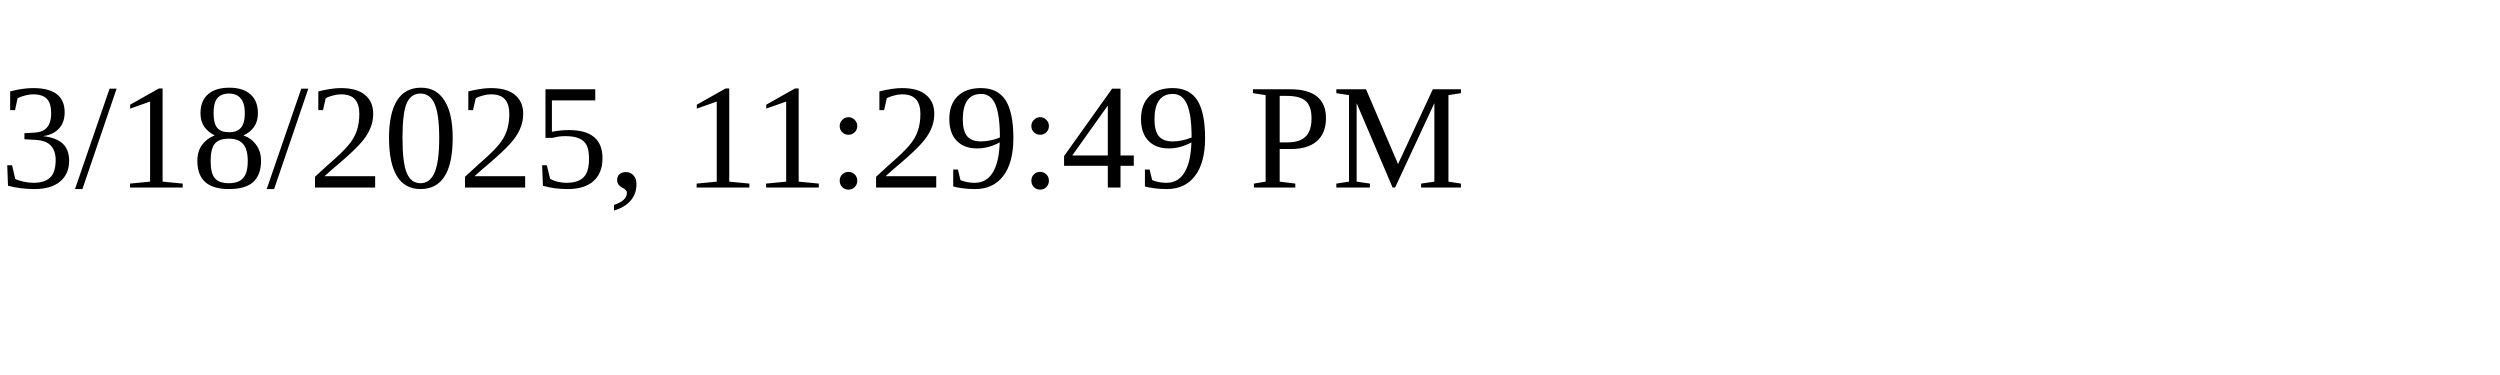
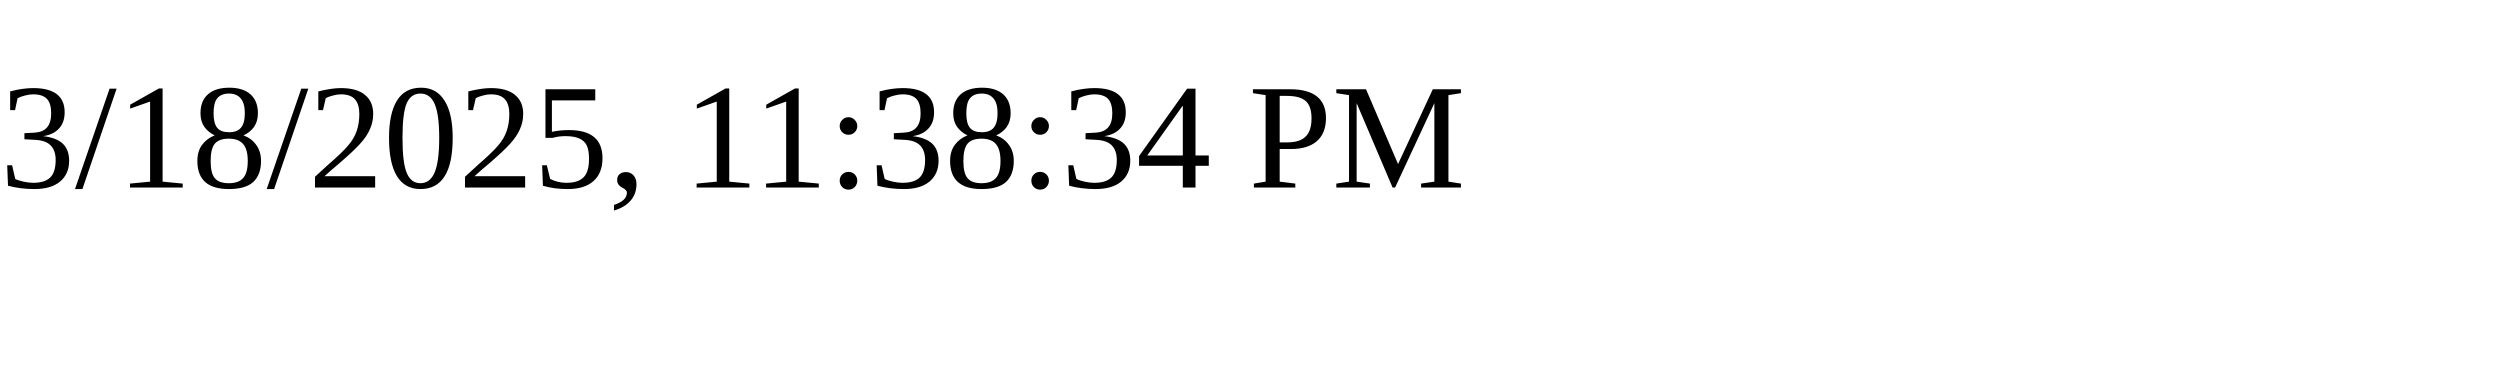
<svg xmlns="http://www.w3.org/2000/svg" height="30" width="200">
-   <text x="0" y="15">3/18/2025, 11:29:49 PM</text>
+   <text x="0" y="15">3/18/2025, 11:38:34 PM</text>
</svg>
